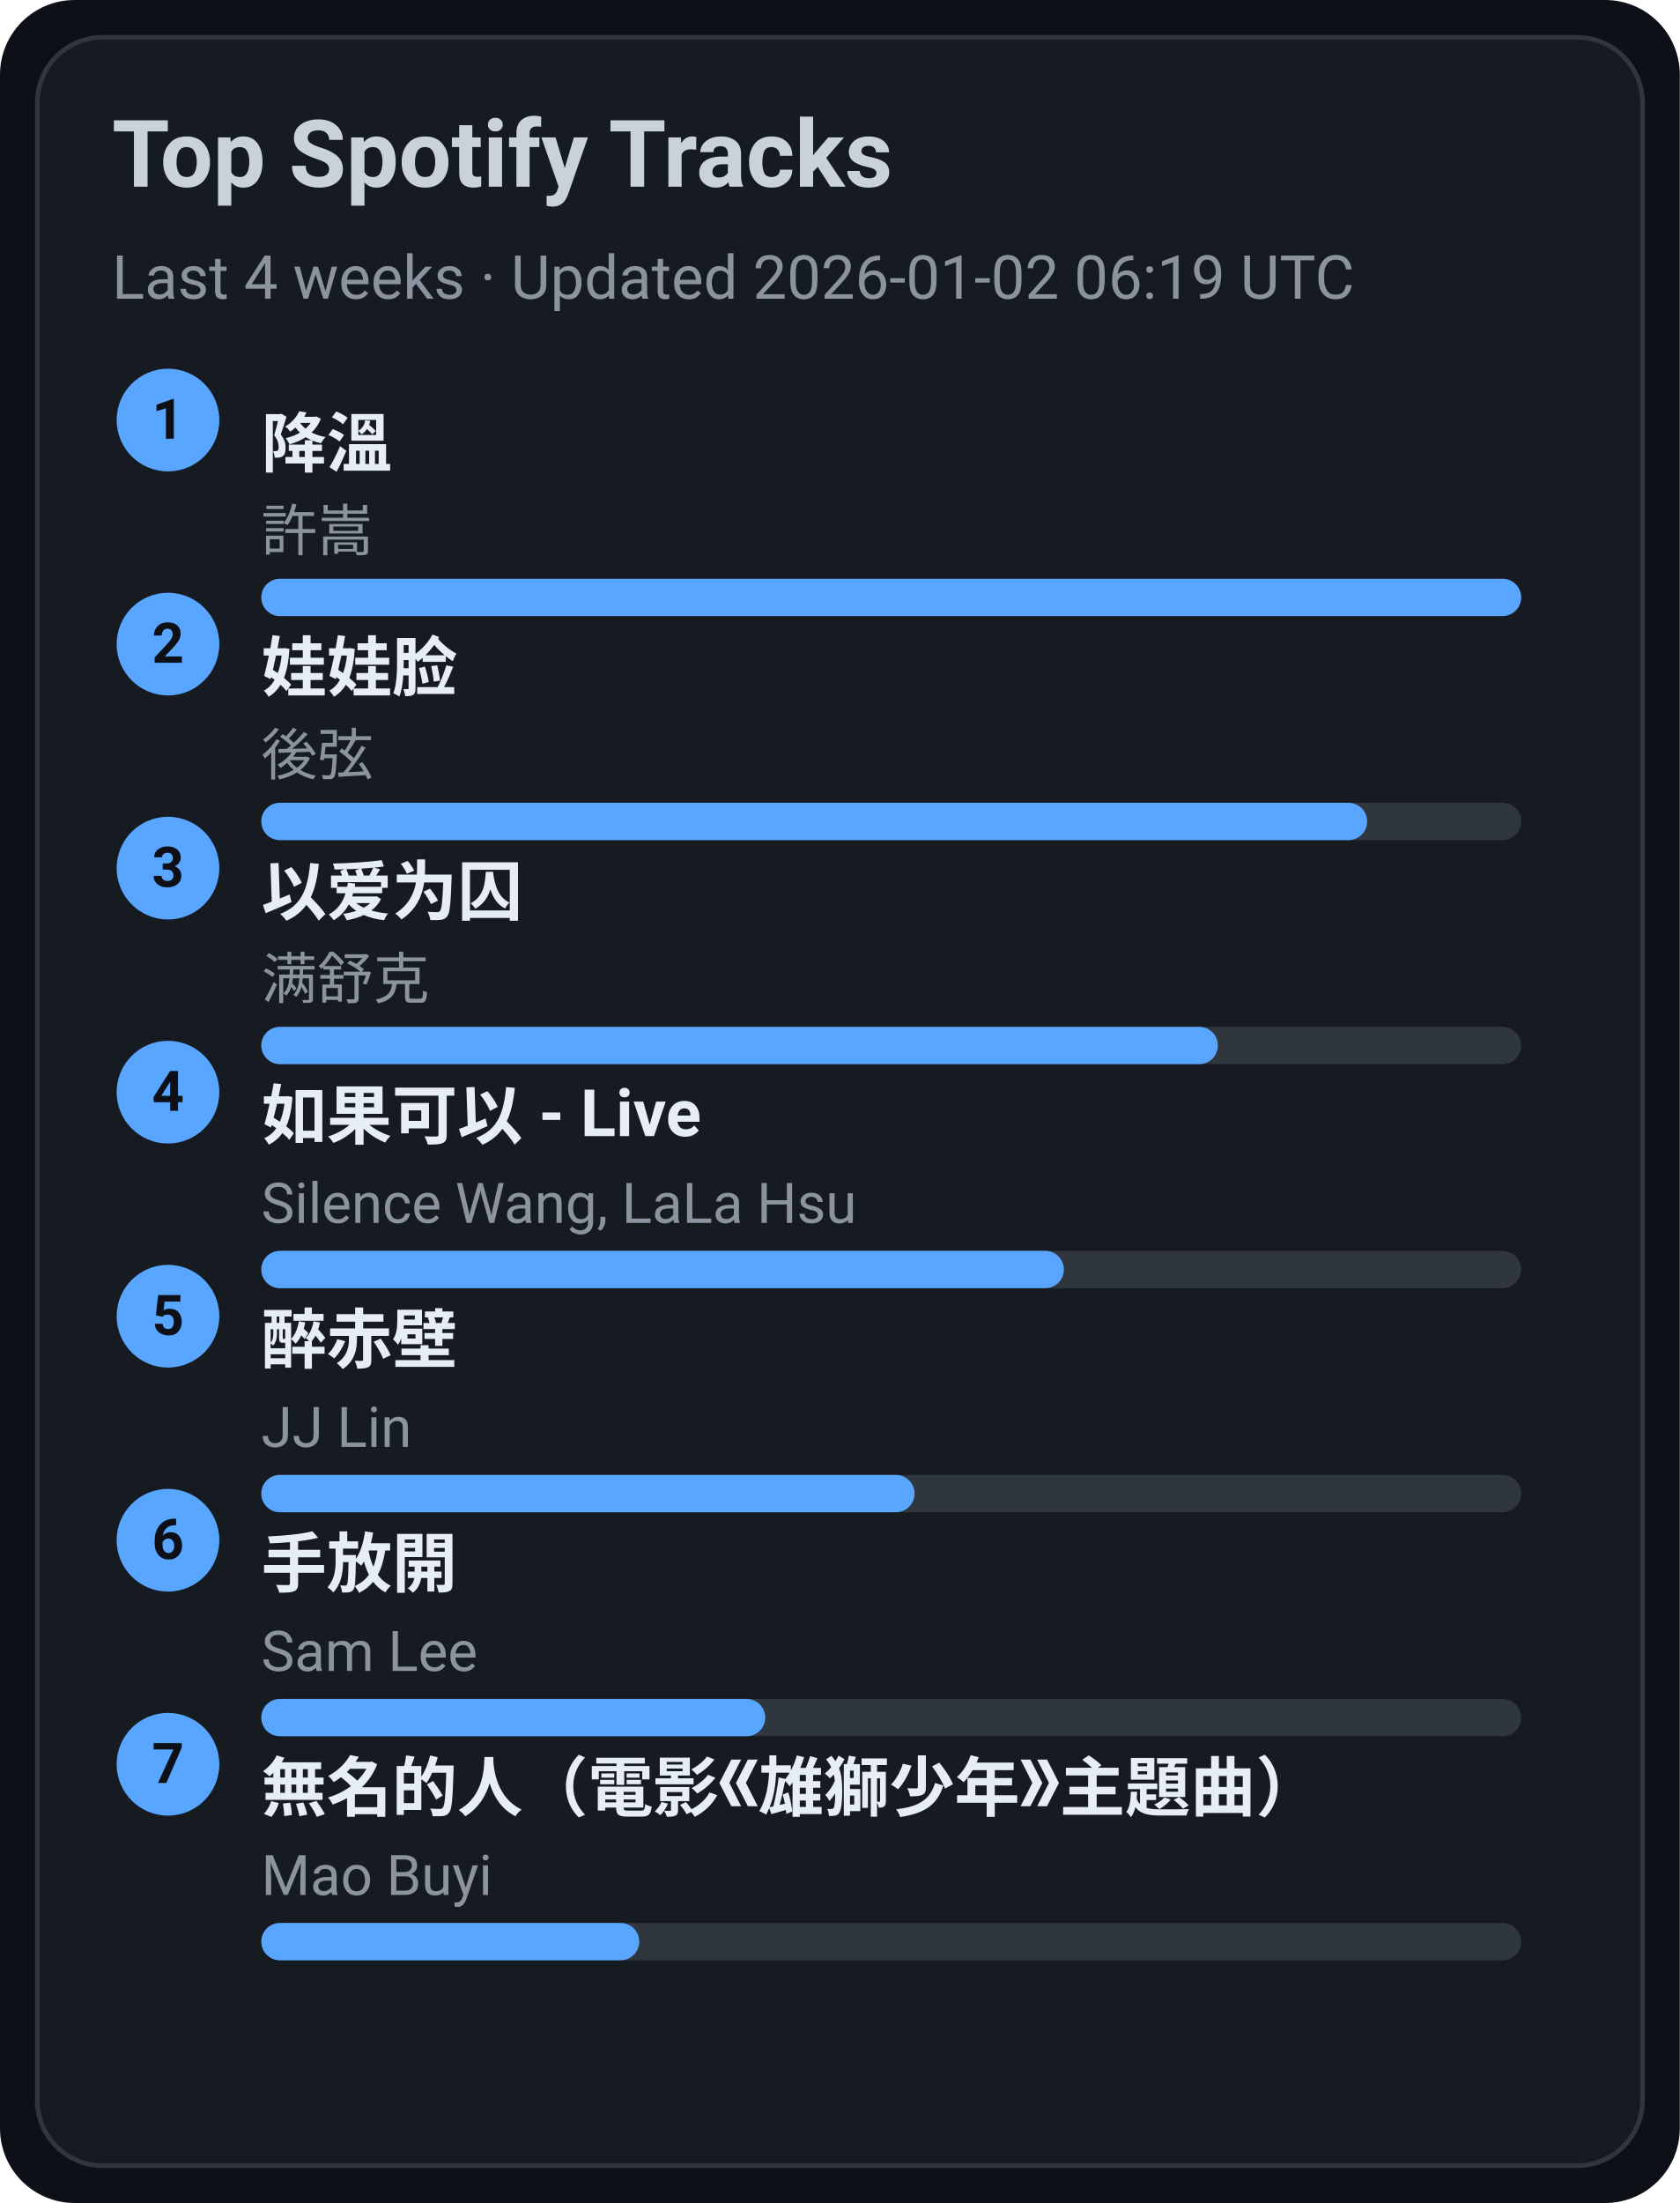
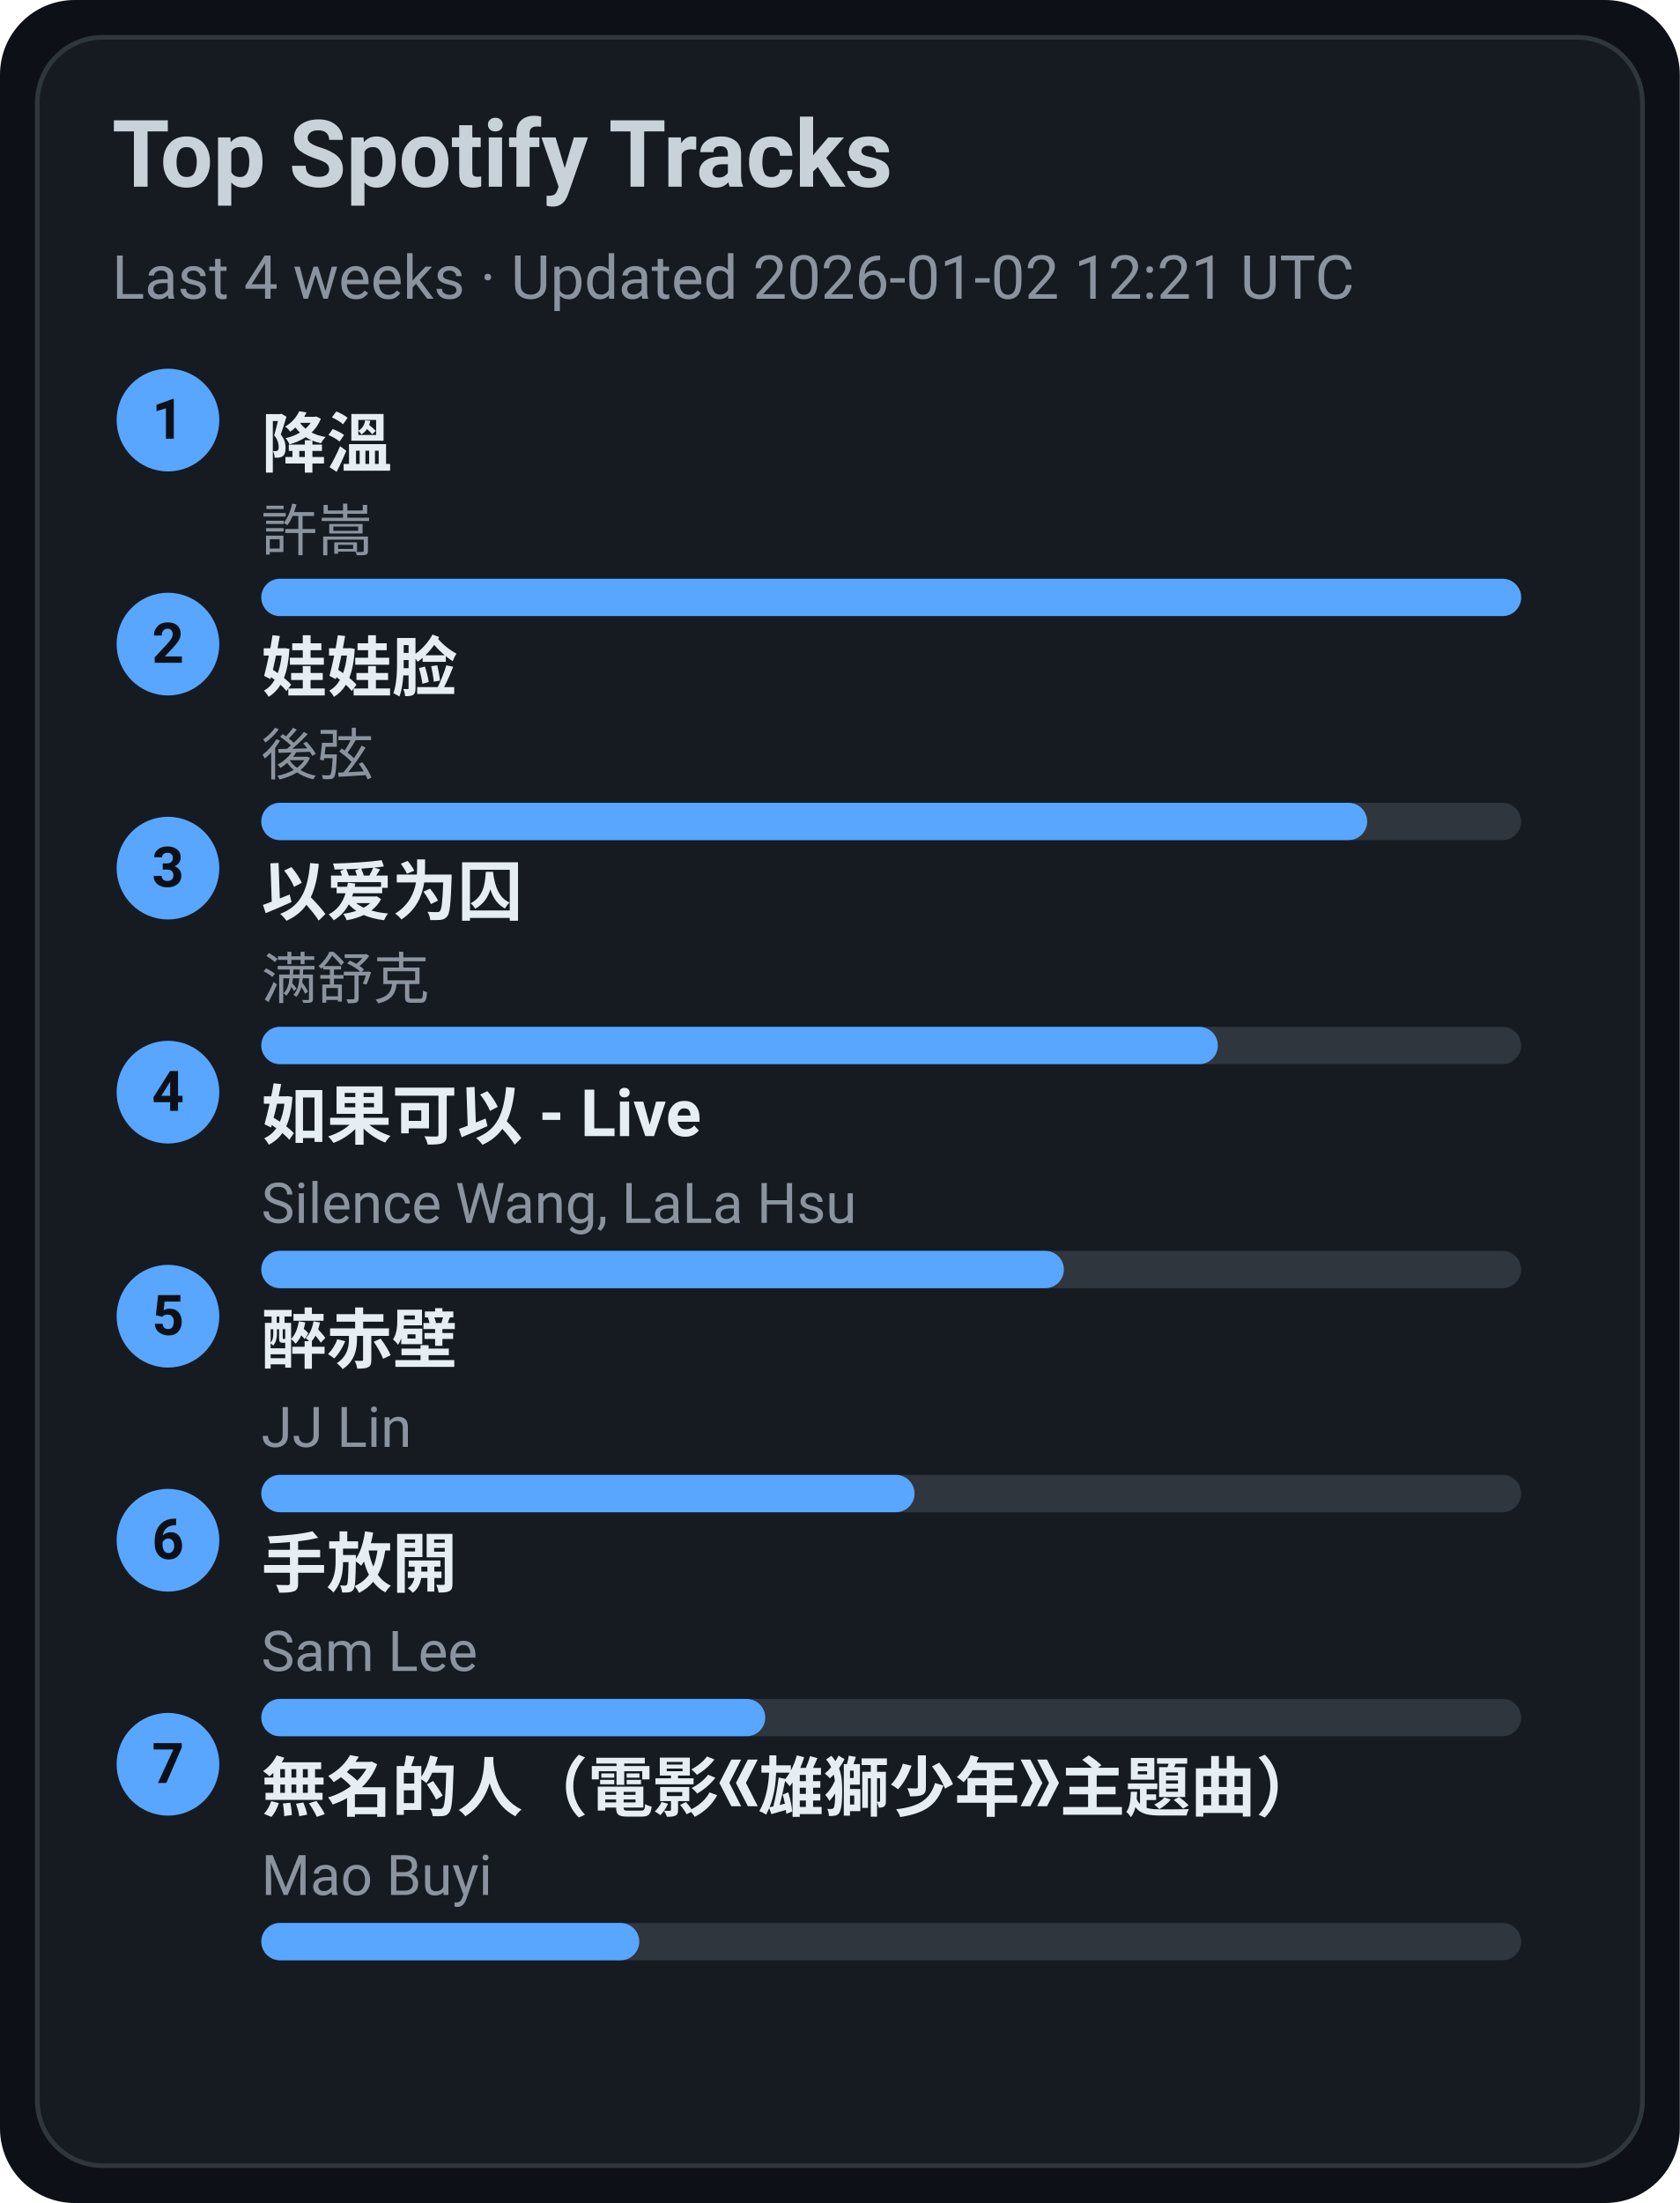
<svg xmlns="http://www.w3.org/2000/svg" width="360" height="472" viewBox="0 0 360 472">
  <style>text{font-family:-apple-system,BlinkMacSystemFont,Segoe UI,Roboto,Ubuntu,Helvetica Neue,Arial,Noto Sans,sans-serif}</style>
  <rect width="360" height="472" rx="16" fill="#0d1117" />
  <rect x="8" y="8" width="344" height="456" rx="14" fill="#161b22" stroke="#30363d" />
  <text x="24" y="40" font-size="20" fill="#c9d1d9" font-weight="600">Top Spotify Tracks</text>
-   <text x="24" y="64" font-size="13" fill="#8b949e">Last 4 weeks · Updated 2026-01-02 06:19 UTC</text>
+   <text x="24" y="64" font-size="13" fill="#8b949e">Last 4 weeks · Updated 2026-01-02 12:21 UTC</text>
  <circle cx="36" cy="90" r="11" fill="#58a6ff" />
  <text x="36" y="94" text-anchor="middle" font-size="12" fill="#0d1117" font-weight="700">1</text>
  <a href="https://open.spotify.com/track/2q9uhrOfyOnBa3oWR1PfYT" target="_blank" rel="noopener noreferrer">
    <text x="56" y="100" font-size="14" fill="#e6edf3" font-weight="600">降溫</text>
  </a>
  <text x="56" y="118" font-size="12" fill="#8b949e">許嵩</text>
  <rect x="56" y="124" width="270" height="8" rx="4" fill="#30363d" />
  <rect x="56" y="124" width="270" height="8" rx="4" fill="#58a6ff" />
  <circle cx="36" cy="138" r="11" fill="#58a6ff" />
  <text x="36" y="142" text-anchor="middle" font-size="12" fill="#0d1117" font-weight="700">2</text>
  <a href="https://open.spotify.com/track/08ouEICweFmqfgPJnRIQkE" target="_blank" rel="noopener noreferrer">
    <text x="56" y="148" font-size="14" fill="#e6edf3" font-weight="600">娃娃脸</text>
  </a>
  <text x="56" y="166" font-size="12" fill="#8b949e">後弦</text>
  <rect x="56" y="172" width="270" height="8" rx="4" fill="#30363d" />
  <rect x="56" y="172" width="237" height="8" rx="4" fill="#58a6ff" />
  <circle cx="36" cy="186" r="11" fill="#58a6ff" />
  <text x="36" y="190" text-anchor="middle" font-size="12" fill="#0d1117" font-weight="700">3</text>
  <a href="https://open.spotify.com/track/0RW2LEfGQK5BaIho6sSLqf" target="_blank" rel="noopener noreferrer">
    <text x="56" y="196" font-size="14" fill="#e6edf3" font-weight="600">以爱为囚</text>
  </a>
  <text x="56" y="214" font-size="12" fill="#8b949e">满舒克</text>
  <rect x="56" y="220" width="270" height="8" rx="4" fill="#30363d" />
  <rect x="56" y="220" width="205" height="8" rx="4" fill="#58a6ff" />
  <circle cx="36" cy="234" r="11" fill="#58a6ff" />
  <text x="36" y="238" text-anchor="middle" font-size="12" fill="#0d1117" font-weight="700">4</text>
  <a href="https://open.spotify.com/track/6IF65dJzfmPcX7jwDegwoo" target="_blank" rel="noopener noreferrer">
    <text x="56" y="244" font-size="14" fill="#e6edf3" font-weight="600">如果可以 - Live</text>
  </a>
  <text x="56" y="262" font-size="12" fill="#8b949e">Silence Wang, LaLa Hsu</text>
  <rect x="56" y="268" width="270" height="8" rx="4" fill="#30363d" />
  <rect x="56" y="268" width="172" height="8" rx="4" fill="#58a6ff" />
  <circle cx="36" cy="282" r="11" fill="#58a6ff" />
  <text x="36" y="286" text-anchor="middle" font-size="12" fill="#0d1117" font-weight="700">5</text>
  <a href="https://open.spotify.com/track/69lAYqbyHL1A0gctdLd9WV" target="_blank" rel="noopener noreferrer">
    <text x="56" y="292" font-size="14" fill="#e6edf3" font-weight="600">醉赤壁</text>
  </a>
  <text x="56" y="310" font-size="12" fill="#8b949e">JJ Lin</text>
  <rect x="56" y="316" width="270" height="8" rx="4" fill="#30363d" />
  <rect x="56" y="316" width="140" height="8" rx="4" fill="#58a6ff" />
  <circle cx="36" cy="330" r="11" fill="#58a6ff" />
  <text x="36" y="334" text-anchor="middle" font-size="12" fill="#0d1117" font-weight="700">6</text>
  <a href="https://open.spotify.com/track/2Dd9EXYXI2NNrLG61OtWQv" target="_blank" rel="noopener noreferrer">
    <text x="56" y="340" font-size="14" fill="#e6edf3" font-weight="600">手放開</text>
  </a>
  <text x="56" y="358" font-size="12" fill="#8b949e">Sam Lee</text>
  <rect x="56" y="364" width="270" height="8" rx="4" fill="#30363d" />
  <rect x="56" y="364" width="108" height="8" rx="4" fill="#58a6ff" />
  <circle cx="36" cy="378" r="11" fill="#58a6ff" />
  <text x="36" y="382" text-anchor="middle" font-size="12" fill="#0d1117" font-weight="700">7</text>
  <a href="https://open.spotify.com/track/72kP6AJqsEeSLkO640Tu7F" target="_blank" rel="noopener noreferrer">
    <text x="56" y="388" font-size="14" fill="#e6edf3" font-weight="600">無名的人（電影《雄獅少年》主題曲）</text>
  </a>
  <text x="56" y="406" font-size="12" fill="#8b949e">Mao Buyi</text>
  <rect x="56" y="412" width="270" height="8" rx="4" fill="#30363d" />
  <rect x="56" y="412" width="81" height="8" rx="4" fill="#58a6ff" />
</svg>
